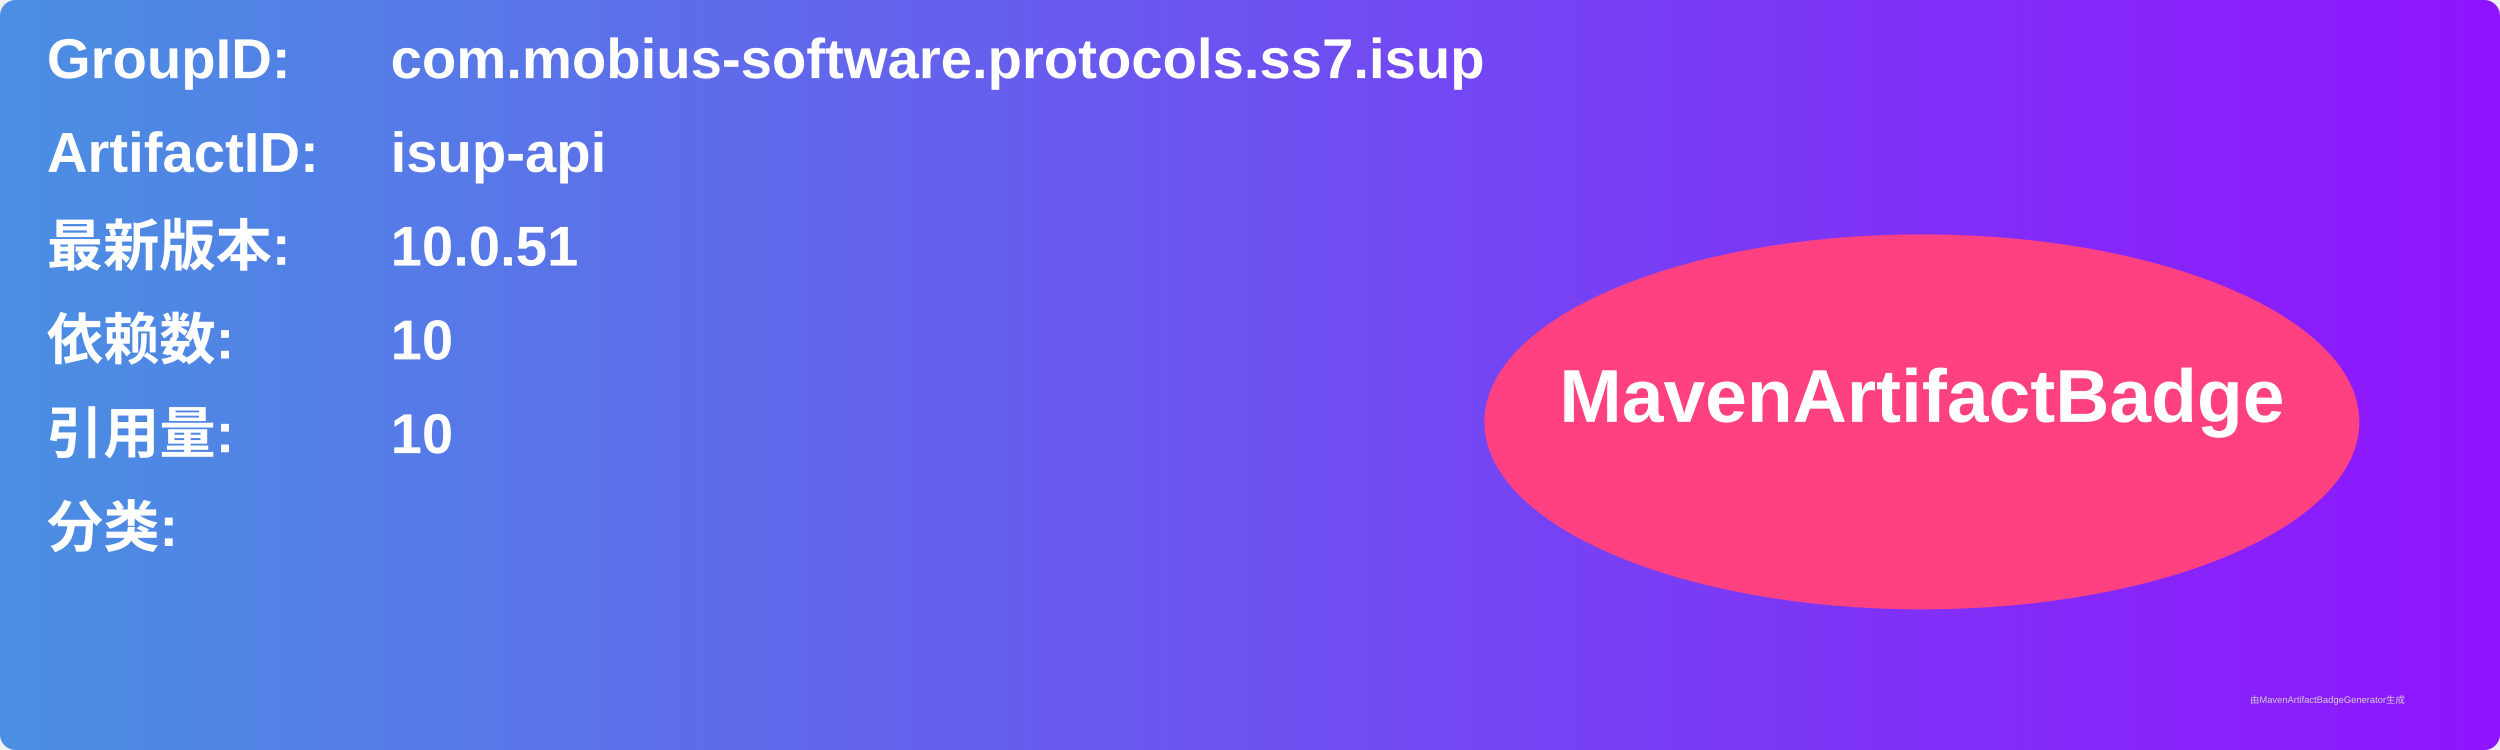
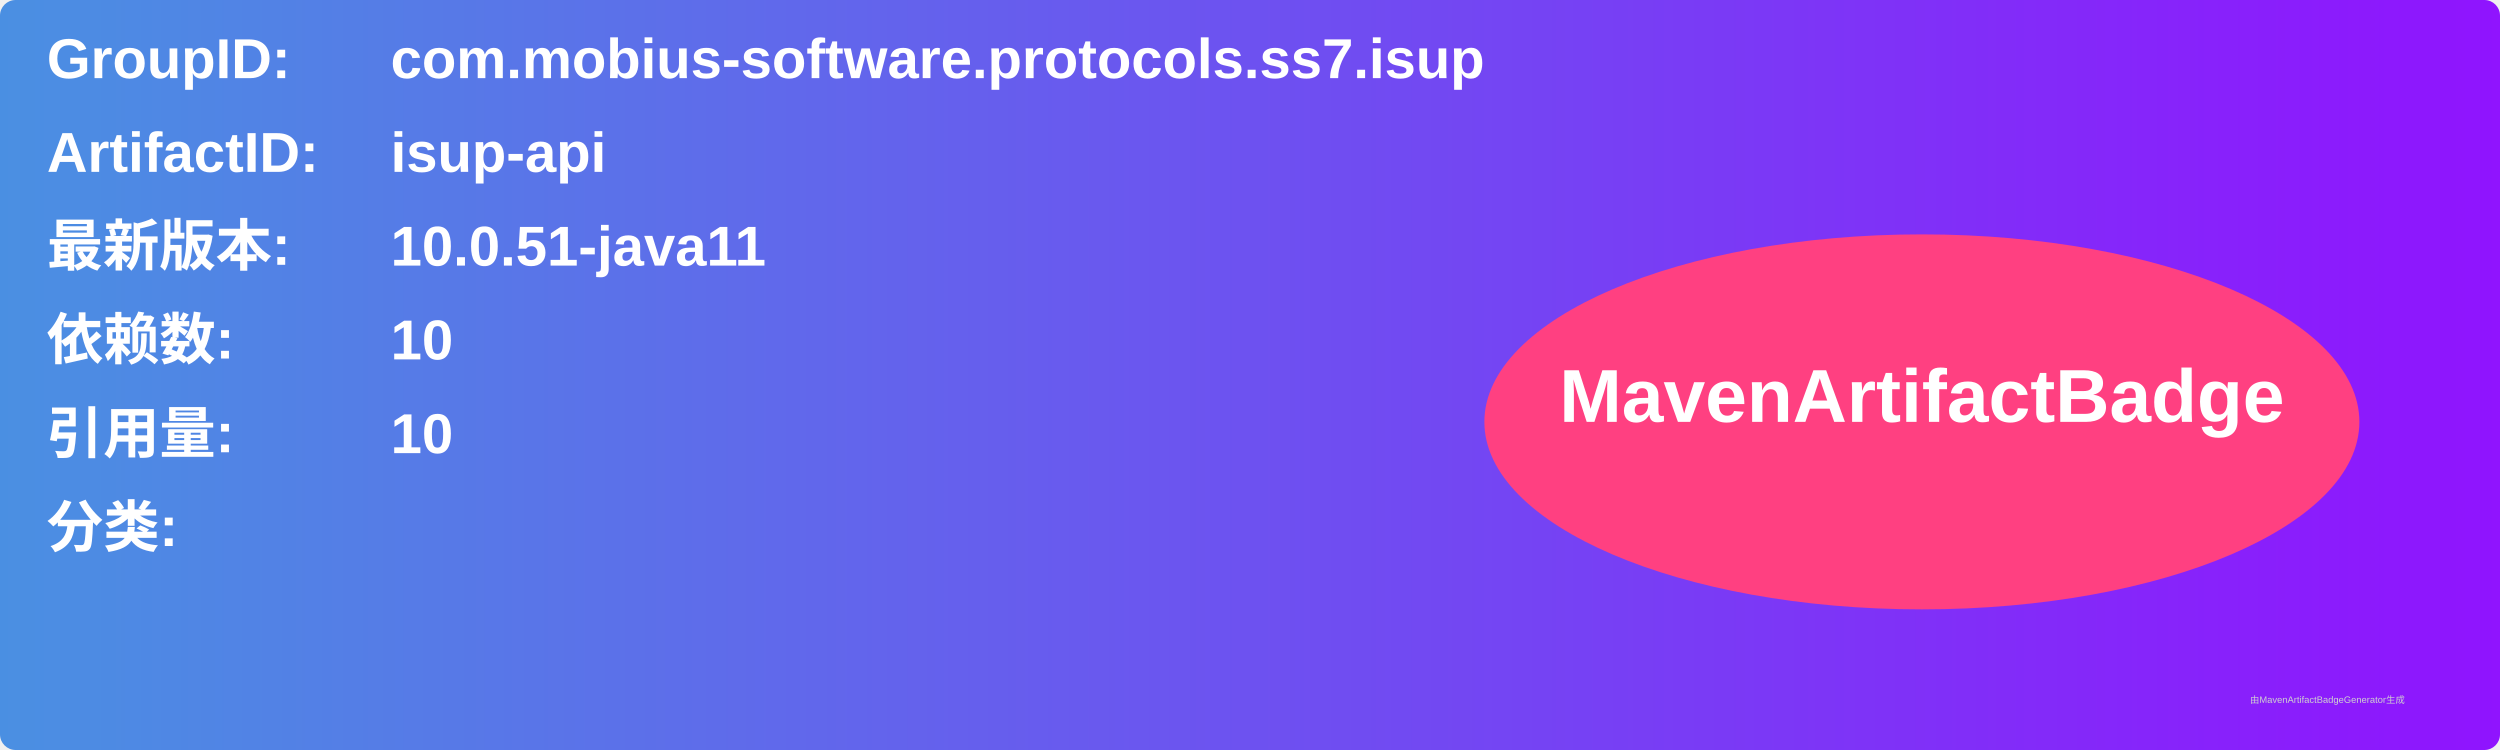
<svg xmlns="http://www.w3.org/2000/svg" width="800" height="240" viewBox="0 0 800 240">
  <linearGradient id="grad" x1="0%" y1="0%" x2="100%" y2="0%">
    <stop offset="0%" stop-color="#4a90e2" />
    <stop offset="100%" stop-color="#9013fe" />
  </linearGradient>
  <rect width="100%" height="100%" rx="5" ry="5" fill="url(#grad)" />
  <g transform="translate(15, 15)">
    <text x="0" y="10" font-family="Arial" font-size="18" fill="white" font-weight="bold" width="260">GroupID:</text>
    <text x="110" y="10" font-family="Arial" font-size="18" fill="white" font-weight="bold" width="460">com.mobius-software.protocols.ss7.isup</text>
    <text x="0" y="40" font-family="Arial" font-size="18" fill="white" font-weight="bold" width="260">ArtifactID:</text>
    <text x="110" y="40" font-family="Arial" font-size="18" fill="white" font-weight="bold" width="460">isup-api</text>
    <text x="0" y="70" font-family="Arial" font-size="18" fill="white" font-weight="bold">最新版本:</text>
    <text x="110" y="70" font-family="Arial" font-size="18" fill="white" font-weight="bold">
-       <tspan font-weight="bold">10.0.51</tspan>
+       <tspan font-weight="bold">10.0.51-java11</tspan>
    </text>
    <text x="0" y="100" font-family="Arial" font-size="18" fill="white" font-weight="bold">依赖数: </text>
    <text x="110" y="100" font-family="Arial" font-size="18" fill="white">
      <tspan font-weight="bold">10</tspan>
    </text>
    <text x="0" y="130" font-family="Arial" font-size="18" fill="white" font-weight="bold">引用量: </text>
    <text x="110" y="130" font-family="Arial" font-size="18" fill="white">
      <tspan font-weight="bold">10</tspan>
    </text>
    <text x="0" y="160" font-family="Arial" font-size="18" fill="white" font-weight="bold">分类:</text>
    <text x="10" y="190" font-family="Arial" font-size="10" fill="white">
      <tspan font-weight="bold" />
    </text>
    <ellipse cx="600" cy="120" rx="140" ry="60" fill="#ff4081" />
    <text x="600" y="120" text-anchor="middle" font-family="Arial" font-size="24" fill="white" font-weight="bold">MavenArtifactBadge</text>
  </g>
  <text x="720" y="225" font-family="Arial" font-size="3" fill="#d0d0d0">由MavenArtifactBadgeGenerator生成</text>
</svg>
